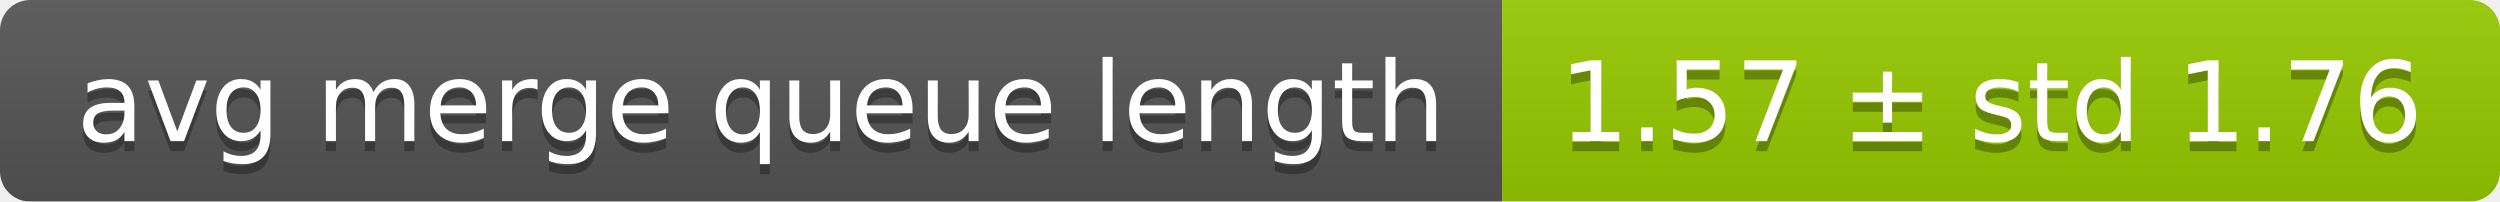
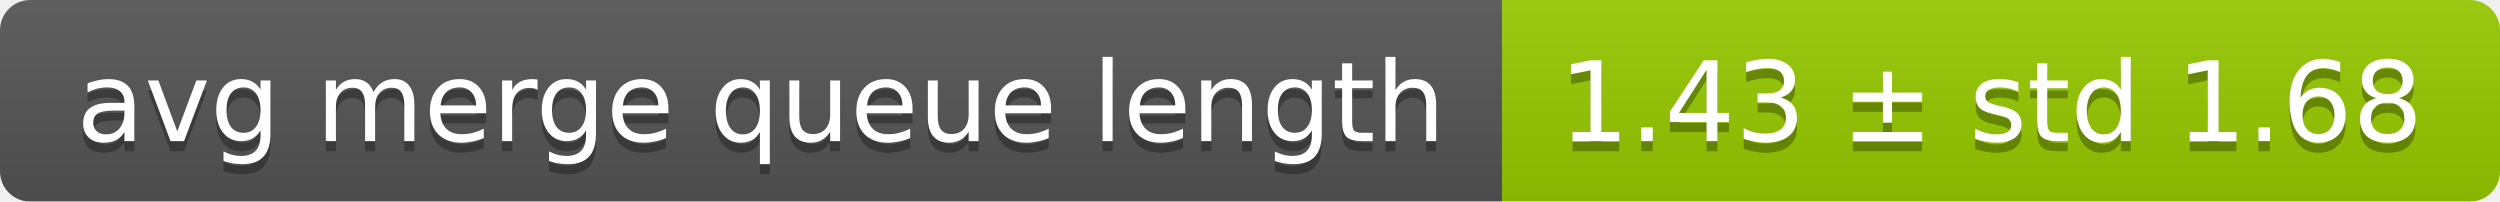
<svg xmlns="http://www.w3.org/2000/svg" width="248" height="20">
  <linearGradient id="smooth" x2="0" y2="100%">
    <stop offset="0" stop-color="#bbb" stop-opacity=".1" />
    <stop offset="1" stop-opacity=".1" />
  </linearGradient>
  <mask id="round">
    <rect width="248" height="20" rx="3" fill="#fff" />
  </mask>
  <g mask="url(#round)">
    <rect width="149" height="20" fill="#555" />
    <rect x="149" width="99" height="20" fill="#97ca00" />
    <rect width="248" height="20" fill="url(#smooth)" />
  </g>
  <g fill="#fff" text-anchor="middle" font-family="DejaVu Sans,Verdana,Geneva,sans-serif" font-size="11">
    <text x="75.5" y="15" fill="#010101" fill-opacity=".3">avg merge queue length</text>
    <text x="75.5" y="14">avg merge queue length</text>
-     <text x="197.5" y="15" fill="#010101" fill-opacity=".3">1.57 ± std 1.76</text>
-     <text x="197.5" y="14">1.57 ± std 1.76</text>
+     <text x="197.5" y="15" fill="#010101" fill-opacity=".3">1.43 ± std 1.68</text>
+     <text x="197.5" y="14">1.43 ± std 1.68</text>
  </g>
</svg>
